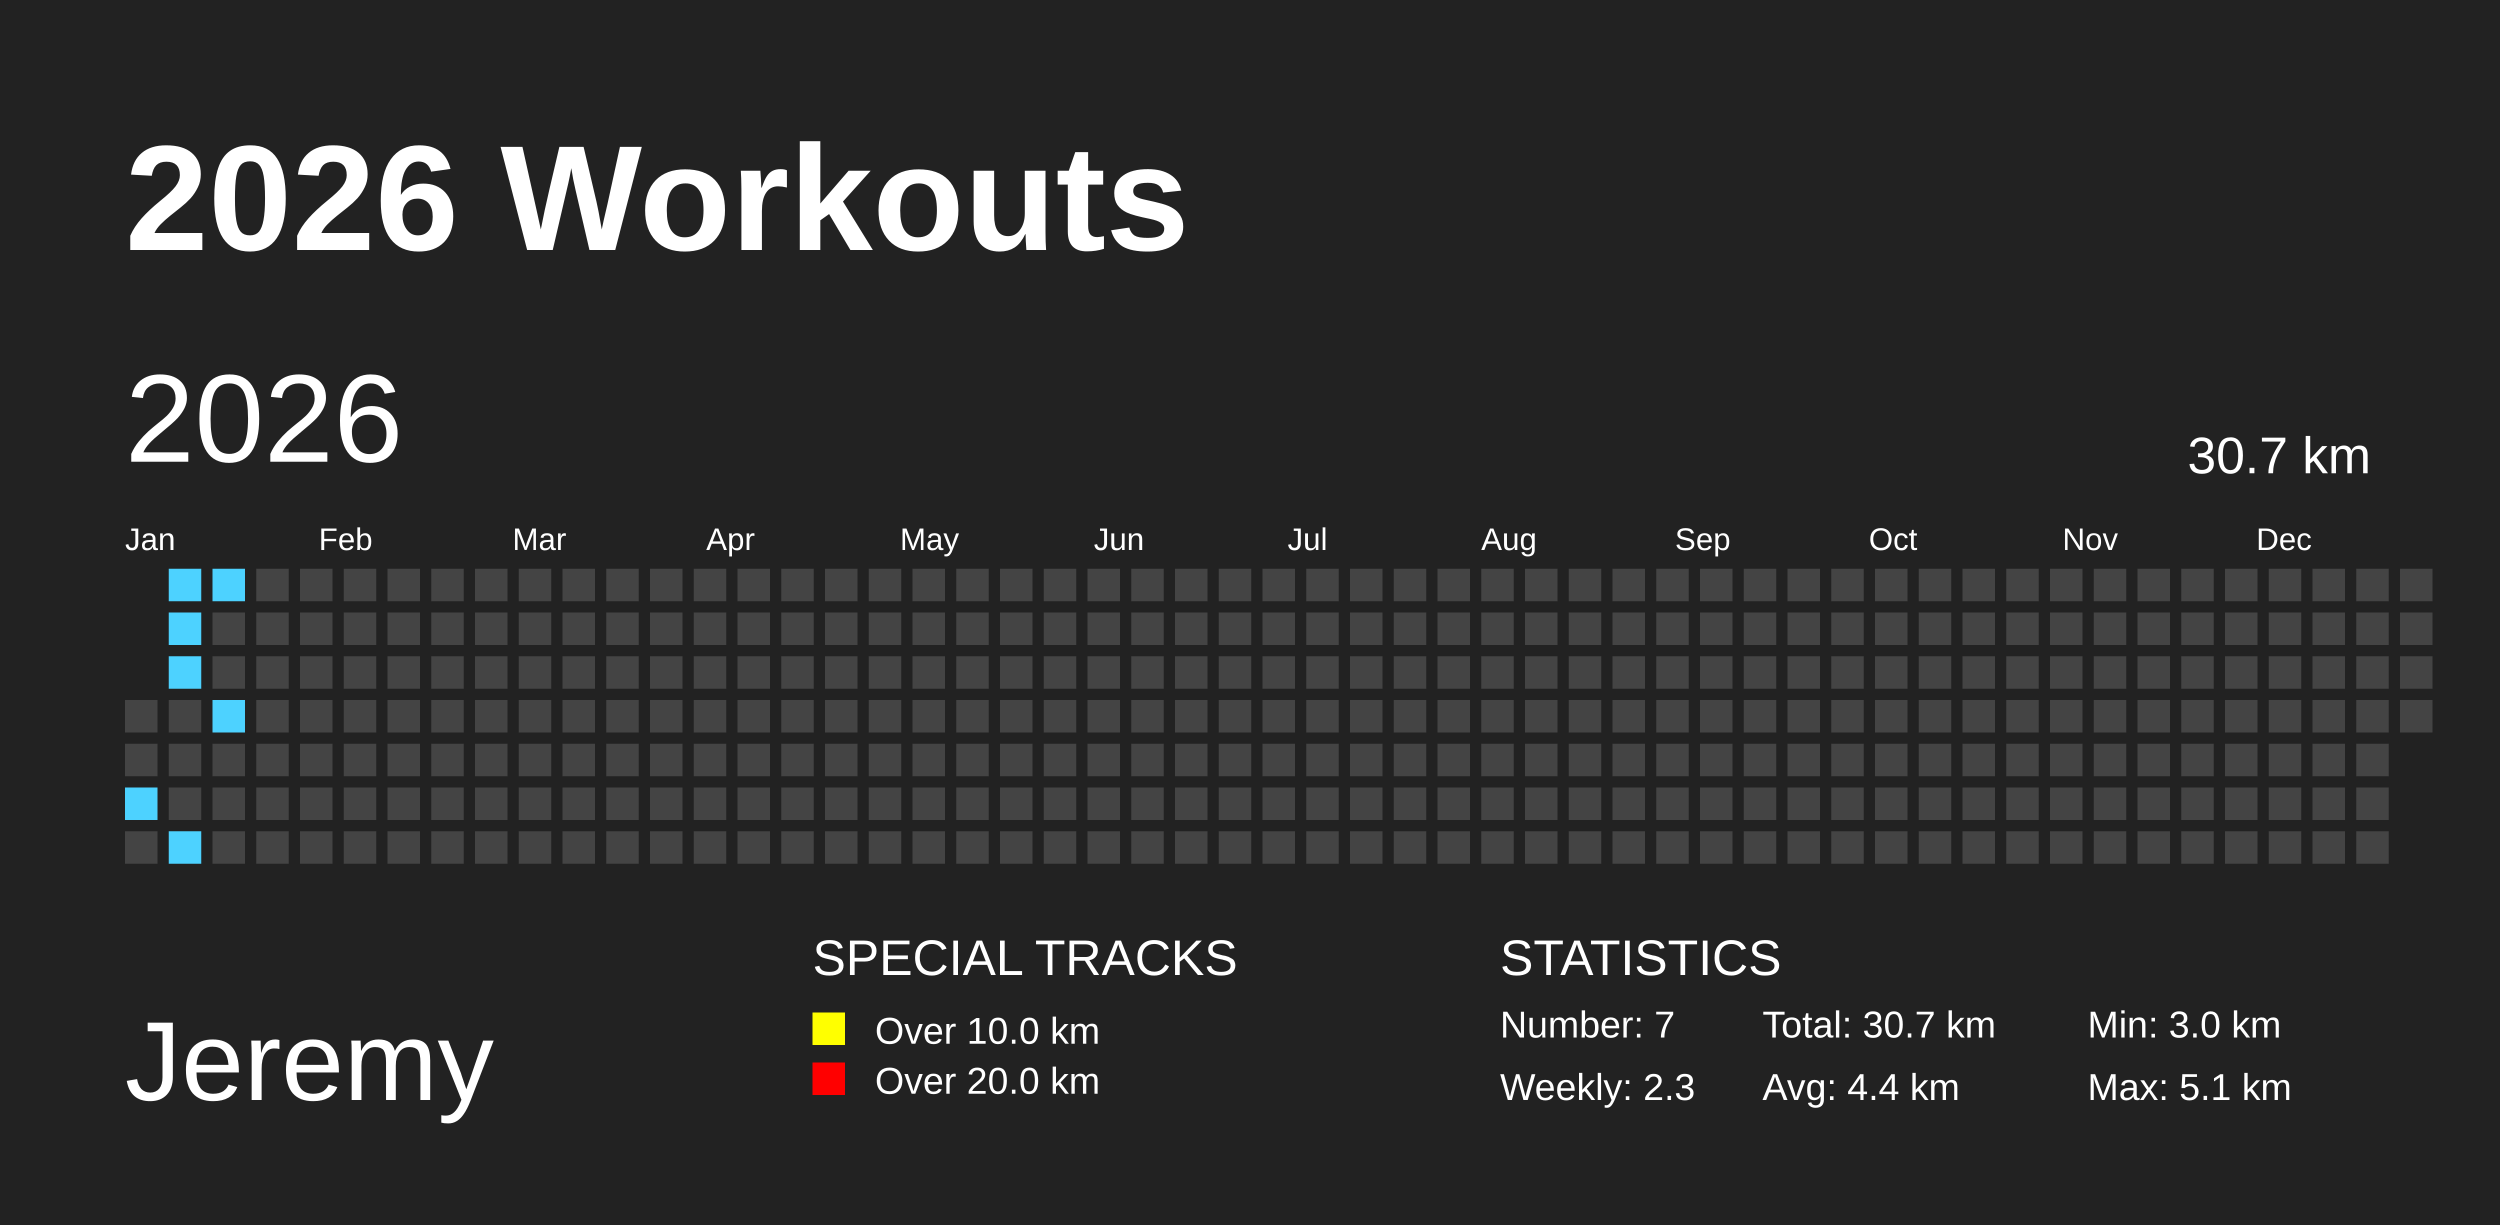
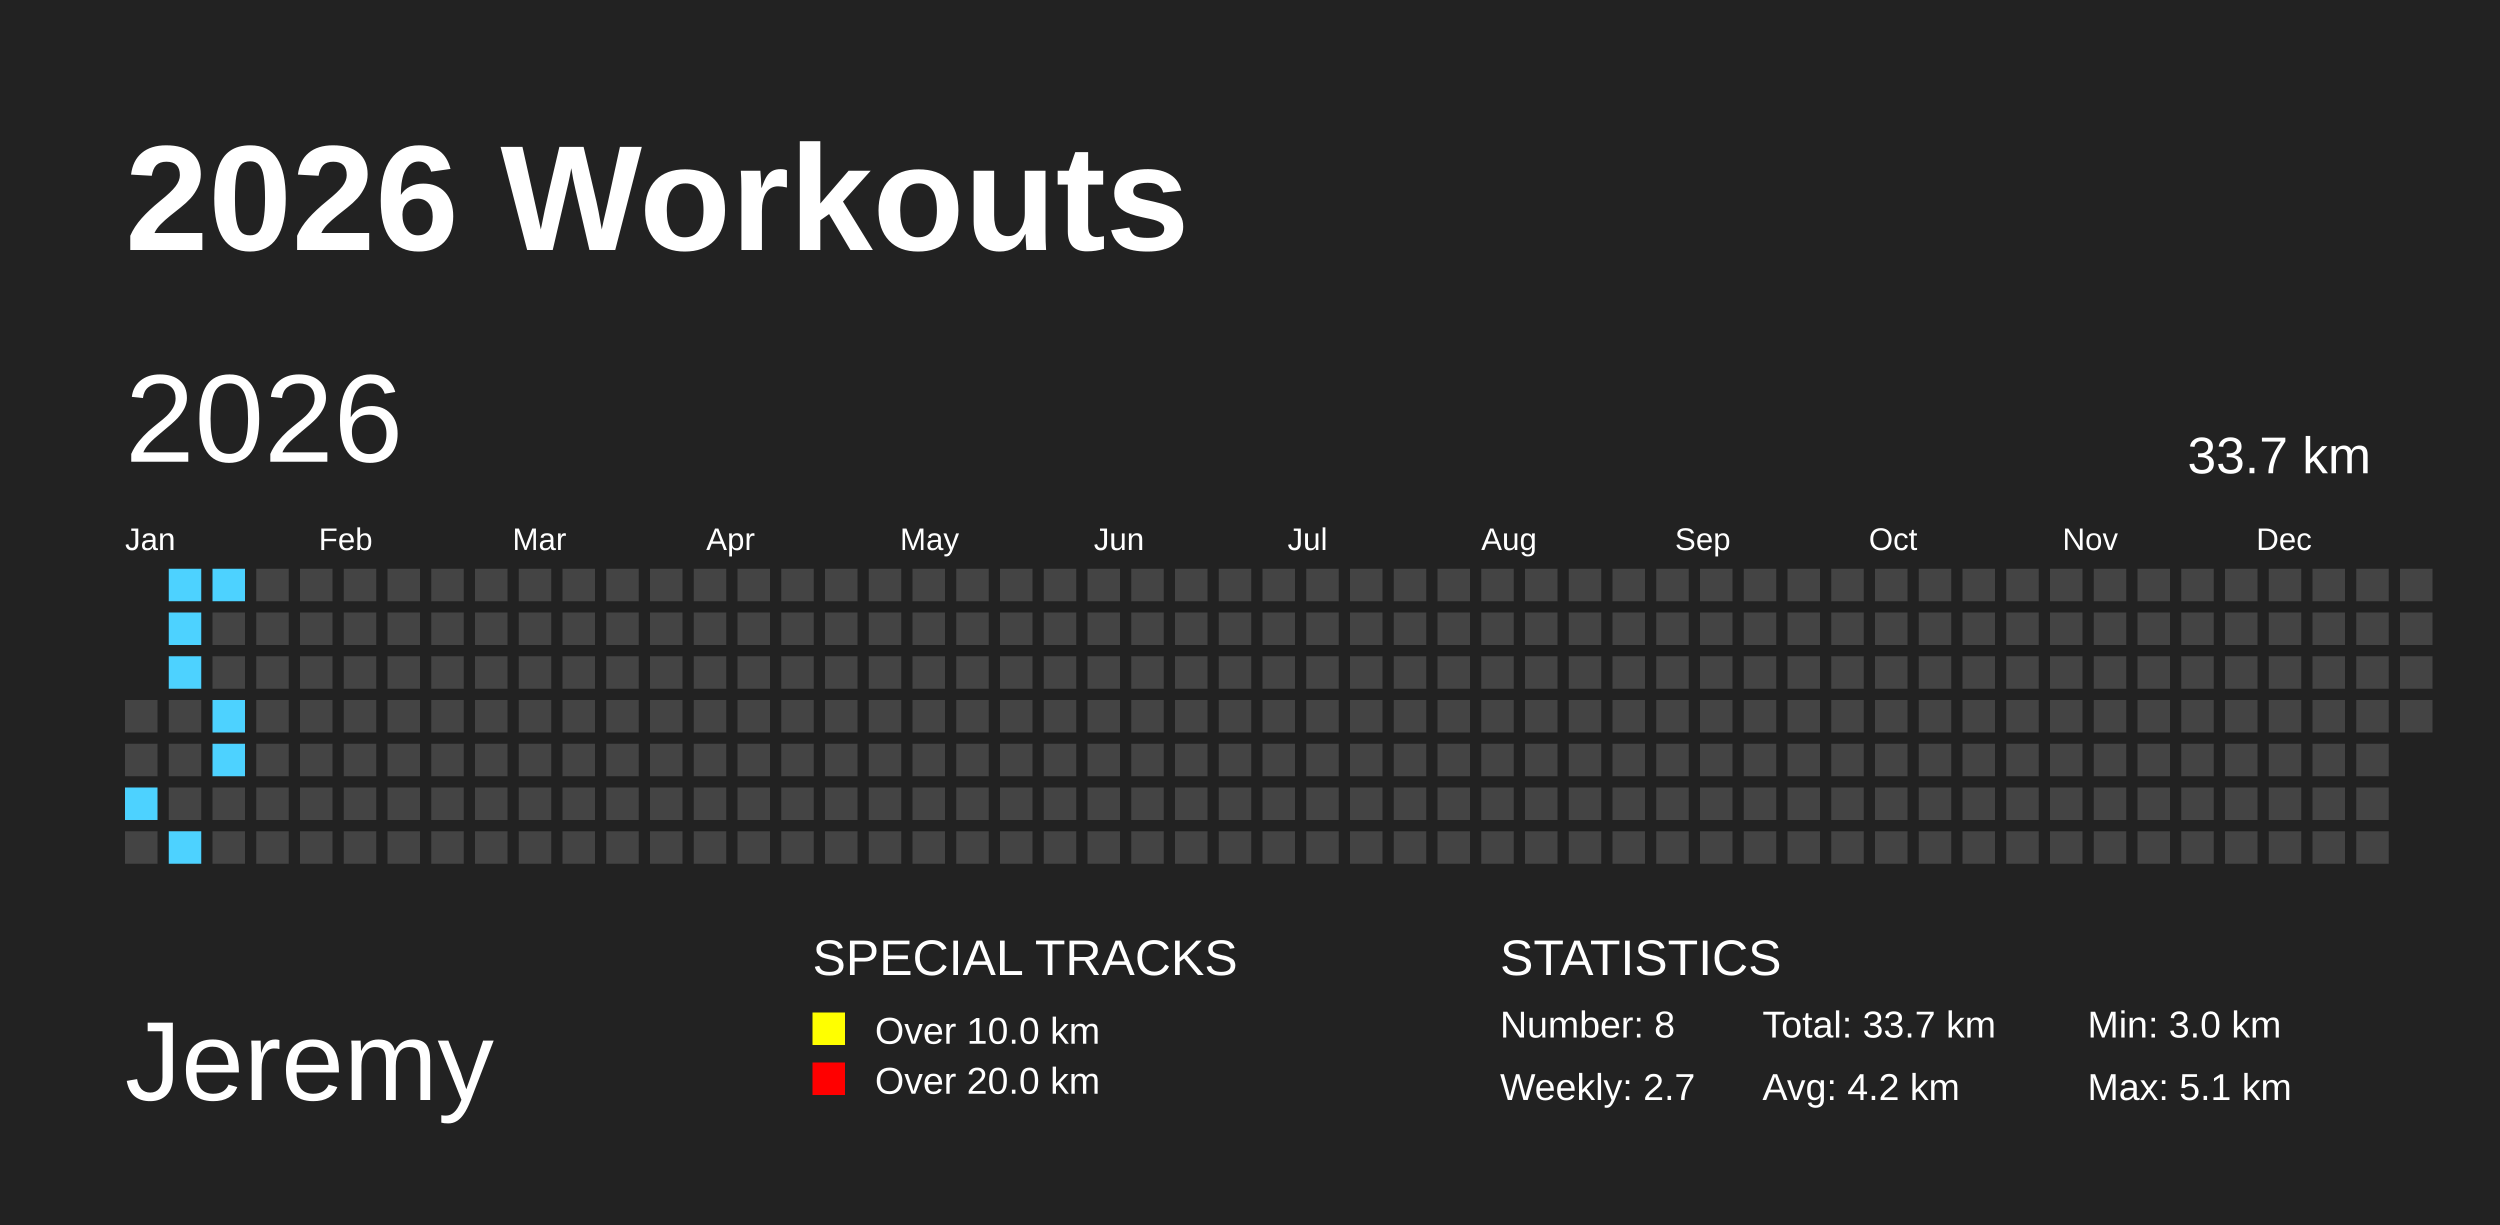
<svg xmlns="http://www.w3.org/2000/svg" baseProfile="full" height="98mm" version="1.1" viewBox="0,0,200,98" width="200mm">
  <defs />
  <rect fill="#222222" height="98" width="200" x="0" y="0" />
  <text fill="#FFFFFF" style="font-size:12px; font-family:Arial; font-weight:bold;" x="10" y="20">2026 Workouts</text>
  <text fill="#FFFFFF" style="font-size:9px; font-family:Arial" x="10" y="88">Jeremy</text>
  <text fill="#FFFFFF" style="font-size:4px; font-family:Arial" x="65" y="78">SPECIAL TRACKS</text>
  <rect fill="yellow" height="2.6" width="2.6" x="65" y="81" />
  <text fill="#FFFFFF" style="font-size:3px; font-family:Arial" x="70" y="83.5">Over 10.0 km</text>
  <rect fill="red" height="2.6" width="2.6" x="65" y="85" />
  <text fill="#FFFFFF" style="font-size:3px; font-family:Arial" x="70" y="87.5">Over 20.0 km</text>
  <text fill="#FFFFFF" style="font-size:4px; font-family:Arial" x="120" y="78">STATISTICS</text>
-   <text fill="#FFFFFF" style="font-size:3px; font-family:Arial" x="120" y="83">Number: 7</text>
-   <text fill="#FFFFFF" style="font-size:3px; font-family:Arial" x="120" y="88">Weekly: 2.3</text>
-   <text fill="#FFFFFF" style="font-size:3px; font-family:Arial" x="141" y="83">Total: 30.7 km</text>
-   <text fill="#FFFFFF" style="font-size:3px; font-family:Arial" x="141" y="88">Avg: 4.4 km</text>
+   <text fill="#FFFFFF" style="font-size:3px; font-family:Arial" x="120" y="83">Number: 8</text>
+   <text fill="#FFFFFF" style="font-size:3px; font-family:Arial" x="120" y="88">Weekly: 2.7</text>
+   <text fill="#FFFFFF" style="font-size:3px; font-family:Arial" x="141" y="83">Total: 33.7 km</text>
+   <text fill="#FFFFFF" style="font-size:3px; font-family:Arial" x="141" y="88">Avg: 4.2 km</text>
  <text fill="#FFFFFF" style="font-size:3px; font-family:Arial" x="167" y="83">Min: 3.0 km</text>
  <text fill="#FFFFFF" style="font-size:3px; font-family:Arial" x="167" y="88">Max: 5.1 km</text>
  <text dominant-baseline="hanging" fill="#FFFFFF" style="font-size:10.0px; font-family:Arial;" x="10" y="30">2026</text>
-   <text dominant-baseline="hanging" fill="#FFFFFF" style="font-size:4.125px; font-family:Arial;" x="175" y="35">30.7 km</text>
+   <text dominant-baseline="hanging" fill="#FFFFFF" style="font-size:4.125px; font-family:Arial;" x="175" y="35">33.7 km</text>
  <text fill="#FFFFFF" style="font-size:2.5px; font-family:Arial" x="10.0" y="44">Jan</text>
  <text fill="#FFFFFF" style="font-size:2.5px; font-family:Arial" x="25.5" y="44">Feb</text>
  <text fill="#FFFFFF" style="font-size:2.5px; font-family:Arial" x="41.0" y="44">Mar</text>
  <text fill="#FFFFFF" style="font-size:2.5px; font-family:Arial" x="56.5" y="44">Apr</text>
  <text fill="#FFFFFF" style="font-size:2.5px; font-family:Arial" x="72.0" y="44">May</text>
  <text fill="#FFFFFF" style="font-size:2.5px; font-family:Arial" x="87.5" y="44">Jun</text>
  <text fill="#FFFFFF" style="font-size:2.5px; font-family:Arial" x="103.0" y="44">Jul</text>
  <text fill="#FFFFFF" style="font-size:2.5px; font-family:Arial" x="118.5" y="44">Aug</text>
  <text fill="#FFFFFF" style="font-size:2.5px; font-family:Arial" x="134.0" y="44">Sep</text>
  <text fill="#FFFFFF" style="font-size:2.5px; font-family:Arial" x="149.5" y="44">Oct</text>
  <text fill="#FFFFFF" style="font-size:2.5px; font-family:Arial" x="165.0" y="44">Nov</text>
  <text fill="#FFFFFF" style="font-size:2.5px; font-family:Arial" x="180.5" y="44">Dec</text>
  <rect fill="#444444" height="2.6" width="2.6" x="10.0" y="56.0" />
  <rect fill="#444444" height="2.6" width="2.6" x="10.0" y="59.5" />
  <rect fill="#4DD2FF" height="2.6" width="2.6" x="10.0" y="63.0" />
  <rect fill="#444444" height="2.6" width="2.6" x="10.0" y="66.5" />
  <rect fill="#4DD2FF" height="2.6" width="2.6" x="13.5" y="45.5" />
  <rect fill="#4DD2FF" height="2.6" width="2.6" x="13.5" y="49.0" />
  <rect fill="#4DD2FF" height="2.6" width="2.6" x="13.5" y="52.5" />
  <rect fill="#444444" height="2.6" width="2.6" x="13.5" y="56.0" />
  <rect fill="#444444" height="2.6" width="2.6" x="13.5" y="59.5" />
  <rect fill="#444444" height="2.6" width="2.6" x="13.5" y="63.0" />
  <rect fill="#4DD2FF" height="2.6" width="2.6" x="13.5" y="66.5" />
  <rect fill="#4DD2FF" height="2.6" width="2.6" x="17.0" y="45.5" />
  <rect fill="#444444" height="2.6" width="2.6" x="17.0" y="49.0" />
  <rect fill="#444444" height="2.6" width="2.6" x="17.0" y="52.5" />
  <rect fill="#4DD2FF" height="2.6" width="2.6" x="17.0" y="56.0" />
-   <rect fill="#444444" height="2.6" width="2.6" x="17.0" y="59.5" />
+   <rect fill="#4DD2FF" height="2.6" width="2.6" x="17.0" y="59.5" />
  <rect fill="#444444" height="2.6" width="2.6" x="17.0" y="63.0" />
  <rect fill="#444444" height="2.6" width="2.6" x="17.0" y="66.5" />
  <rect fill="#444444" height="2.6" width="2.6" x="20.5" y="45.5" />
  <rect fill="#444444" height="2.6" width="2.6" x="20.5" y="49.0" />
  <rect fill="#444444" height="2.6" width="2.6" x="20.5" y="52.5" />
  <rect fill="#444444" height="2.6" width="2.6" x="20.5" y="56.0" />
  <rect fill="#444444" height="2.6" width="2.6" x="20.5" y="59.5" />
  <rect fill="#444444" height="2.6" width="2.6" x="20.5" y="63.0" />
  <rect fill="#444444" height="2.6" width="2.6" x="20.5" y="66.5" />
  <rect fill="#444444" height="2.6" width="2.6" x="24.0" y="45.5" />
  <rect fill="#444444" height="2.6" width="2.6" x="24.0" y="49.0" />
  <rect fill="#444444" height="2.6" width="2.6" x="24.0" y="52.5" />
  <rect fill="#444444" height="2.6" width="2.6" x="24.0" y="56.0" />
  <rect fill="#444444" height="2.6" width="2.6" x="24.0" y="59.5" />
  <rect fill="#444444" height="2.6" width="2.6" x="24.0" y="63.0" />
  <rect fill="#444444" height="2.6" width="2.6" x="24.0" y="66.5" />
  <rect fill="#444444" height="2.6" width="2.6" x="27.5" y="45.5" />
  <rect fill="#444444" height="2.6" width="2.6" x="27.5" y="49.0" />
  <rect fill="#444444" height="2.6" width="2.6" x="27.5" y="52.5" />
  <rect fill="#444444" height="2.6" width="2.6" x="27.5" y="56.0" />
  <rect fill="#444444" height="2.6" width="2.6" x="27.5" y="59.5" />
  <rect fill="#444444" height="2.6" width="2.6" x="27.5" y="63.0" />
  <rect fill="#444444" height="2.6" width="2.6" x="27.5" y="66.5" />
  <rect fill="#444444" height="2.6" width="2.6" x="31.0" y="45.5" />
  <rect fill="#444444" height="2.6" width="2.6" x="31.0" y="49.0" />
  <rect fill="#444444" height="2.6" width="2.6" x="31.0" y="52.5" />
  <rect fill="#444444" height="2.6" width="2.6" x="31.0" y="56.0" />
  <rect fill="#444444" height="2.6" width="2.6" x="31.0" y="59.5" />
  <rect fill="#444444" height="2.6" width="2.6" x="31.0" y="63.0" />
  <rect fill="#444444" height="2.6" width="2.6" x="31.0" y="66.5" />
  <rect fill="#444444" height="2.6" width="2.6" x="34.5" y="45.5" />
  <rect fill="#444444" height="2.6" width="2.6" x="34.5" y="49.0" />
  <rect fill="#444444" height="2.6" width="2.6" x="34.5" y="52.5" />
  <rect fill="#444444" height="2.6" width="2.6" x="34.5" y="56.0" />
  <rect fill="#444444" height="2.6" width="2.6" x="34.5" y="59.5" />
  <rect fill="#444444" height="2.6" width="2.6" x="34.5" y="63.0" />
  <rect fill="#444444" height="2.6" width="2.6" x="34.5" y="66.5" />
  <rect fill="#444444" height="2.6" width="2.6" x="38.0" y="45.5" />
  <rect fill="#444444" height="2.6" width="2.6" x="38.0" y="49.0" />
  <rect fill="#444444" height="2.6" width="2.6" x="38.0" y="52.5" />
  <rect fill="#444444" height="2.6" width="2.6" x="38.0" y="56.0" />
  <rect fill="#444444" height="2.6" width="2.6" x="38.0" y="59.5" />
  <rect fill="#444444" height="2.6" width="2.6" x="38.0" y="63.0" />
  <rect fill="#444444" height="2.6" width="2.6" x="38.0" y="66.5" />
  <rect fill="#444444" height="2.6" width="2.6" x="41.5" y="45.5" />
  <rect fill="#444444" height="2.6" width="2.6" x="41.5" y="49.0" />
  <rect fill="#444444" height="2.6" width="2.6" x="41.5" y="52.5" />
  <rect fill="#444444" height="2.6" width="2.6" x="41.5" y="56.0" />
  <rect fill="#444444" height="2.6" width="2.6" x="41.5" y="59.5" />
  <rect fill="#444444" height="2.6" width="2.6" x="41.5" y="63.0" />
  <rect fill="#444444" height="2.6" width="2.6" x="41.5" y="66.5" />
  <rect fill="#444444" height="2.6" width="2.6" x="45.0" y="45.5" />
  <rect fill="#444444" height="2.6" width="2.6" x="45.0" y="49.0" />
  <rect fill="#444444" height="2.6" width="2.6" x="45.0" y="52.5" />
  <rect fill="#444444" height="2.6" width="2.6" x="45.0" y="56.0" />
  <rect fill="#444444" height="2.6" width="2.6" x="45.0" y="59.5" />
  <rect fill="#444444" height="2.6" width="2.6" x="45.0" y="63.0" />
  <rect fill="#444444" height="2.6" width="2.6" x="45.0" y="66.5" />
  <rect fill="#444444" height="2.6" width="2.6" x="48.5" y="45.5" />
  <rect fill="#444444" height="2.6" width="2.6" x="48.5" y="49.0" />
  <rect fill="#444444" height="2.6" width="2.6" x="48.5" y="52.5" />
  <rect fill="#444444" height="2.6" width="2.6" x="48.5" y="56.0" />
  <rect fill="#444444" height="2.6" width="2.6" x="48.5" y="59.5" />
  <rect fill="#444444" height="2.6" width="2.6" x="48.5" y="63.0" />
  <rect fill="#444444" height="2.6" width="2.6" x="48.5" y="66.5" />
  <rect fill="#444444" height="2.6" width="2.6" x="52.0" y="45.5" />
  <rect fill="#444444" height="2.6" width="2.6" x="52.0" y="49.0" />
  <rect fill="#444444" height="2.6" width="2.6" x="52.0" y="52.5" />
  <rect fill="#444444" height="2.6" width="2.6" x="52.0" y="56.0" />
  <rect fill="#444444" height="2.6" width="2.6" x="52.0" y="59.5" />
  <rect fill="#444444" height="2.6" width="2.6" x="52.0" y="63.0" />
  <rect fill="#444444" height="2.6" width="2.6" x="52.0" y="66.5" />
  <rect fill="#444444" height="2.6" width="2.6" x="55.5" y="45.5" />
  <rect fill="#444444" height="2.6" width="2.6" x="55.5" y="49.0" />
  <rect fill="#444444" height="2.6" width="2.6" x="55.5" y="52.5" />
  <rect fill="#444444" height="2.6" width="2.6" x="55.5" y="56.0" />
  <rect fill="#444444" height="2.6" width="2.6" x="55.5" y="59.5" />
  <rect fill="#444444" height="2.6" width="2.6" x="55.5" y="63.0" />
  <rect fill="#444444" height="2.6" width="2.6" x="55.5" y="66.5" />
  <rect fill="#444444" height="2.6" width="2.6" x="59.0" y="45.5" />
  <rect fill="#444444" height="2.6" width="2.6" x="59.0" y="49.0" />
  <rect fill="#444444" height="2.6" width="2.6" x="59.0" y="52.5" />
  <rect fill="#444444" height="2.6" width="2.6" x="59.0" y="56.0" />
  <rect fill="#444444" height="2.6" width="2.6" x="59.0" y="59.5" />
  <rect fill="#444444" height="2.6" width="2.6" x="59.0" y="63.0" />
  <rect fill="#444444" height="2.6" width="2.6" x="59.0" y="66.5" />
  <rect fill="#444444" height="2.6" width="2.6" x="62.5" y="45.5" />
  <rect fill="#444444" height="2.6" width="2.6" x="62.5" y="49.0" />
  <rect fill="#444444" height="2.6" width="2.6" x="62.5" y="52.5" />
  <rect fill="#444444" height="2.6" width="2.6" x="62.5" y="56.0" />
  <rect fill="#444444" height="2.6" width="2.6" x="62.5" y="59.5" />
  <rect fill="#444444" height="2.6" width="2.6" x="62.5" y="63.0" />
  <rect fill="#444444" height="2.6" width="2.6" x="62.5" y="66.5" />
  <rect fill="#444444" height="2.6" width="2.6" x="66.0" y="45.5" />
  <rect fill="#444444" height="2.6" width="2.6" x="66.0" y="49.0" />
  <rect fill="#444444" height="2.6" width="2.6" x="66.0" y="52.5" />
  <rect fill="#444444" height="2.6" width="2.6" x="66.0" y="56.0" />
  <rect fill="#444444" height="2.6" width="2.6" x="66.0" y="59.5" />
  <rect fill="#444444" height="2.6" width="2.6" x="66.0" y="63.0" />
  <rect fill="#444444" height="2.6" width="2.6" x="66.0" y="66.5" />
  <rect fill="#444444" height="2.6" width="2.6" x="69.5" y="45.5" />
  <rect fill="#444444" height="2.6" width="2.6" x="69.5" y="49.0" />
  <rect fill="#444444" height="2.6" width="2.6" x="69.5" y="52.5" />
  <rect fill="#444444" height="2.6" width="2.6" x="69.5" y="56.0" />
  <rect fill="#444444" height="2.6" width="2.6" x="69.5" y="59.5" />
  <rect fill="#444444" height="2.6" width="2.6" x="69.5" y="63.0" />
  <rect fill="#444444" height="2.6" width="2.6" x="69.5" y="66.5" />
  <rect fill="#444444" height="2.6" width="2.6" x="73.0" y="45.5" />
  <rect fill="#444444" height="2.6" width="2.6" x="73.0" y="49.0" />
  <rect fill="#444444" height="2.6" width="2.6" x="73.0" y="52.5" />
  <rect fill="#444444" height="2.6" width="2.6" x="73.0" y="56.0" />
  <rect fill="#444444" height="2.6" width="2.6" x="73.0" y="59.5" />
  <rect fill="#444444" height="2.6" width="2.6" x="73.0" y="63.0" />
  <rect fill="#444444" height="2.6" width="2.6" x="73.0" y="66.5" />
  <rect fill="#444444" height="2.6" width="2.6" x="76.5" y="45.5" />
  <rect fill="#444444" height="2.6" width="2.6" x="76.5" y="49.0" />
  <rect fill="#444444" height="2.6" width="2.6" x="76.5" y="52.5" />
  <rect fill="#444444" height="2.6" width="2.6" x="76.5" y="56.0" />
  <rect fill="#444444" height="2.6" width="2.6" x="76.5" y="59.5" />
  <rect fill="#444444" height="2.6" width="2.6" x="76.5" y="63.0" />
  <rect fill="#444444" height="2.6" width="2.6" x="76.5" y="66.5" />
  <rect fill="#444444" height="2.6" width="2.6" x="80.0" y="45.5" />
  <rect fill="#444444" height="2.6" width="2.6" x="80.0" y="49.0" />
  <rect fill="#444444" height="2.6" width="2.6" x="80.0" y="52.5" />
  <rect fill="#444444" height="2.6" width="2.6" x="80.0" y="56.0" />
  <rect fill="#444444" height="2.6" width="2.6" x="80.0" y="59.5" />
  <rect fill="#444444" height="2.6" width="2.6" x="80.0" y="63.0" />
  <rect fill="#444444" height="2.6" width="2.6" x="80.0" y="66.5" />
  <rect fill="#444444" height="2.6" width="2.6" x="83.5" y="45.5" />
  <rect fill="#444444" height="2.6" width="2.6" x="83.5" y="49.0" />
  <rect fill="#444444" height="2.6" width="2.6" x="83.5" y="52.5" />
  <rect fill="#444444" height="2.6" width="2.6" x="83.5" y="56.0" />
  <rect fill="#444444" height="2.6" width="2.6" x="83.5" y="59.5" />
  <rect fill="#444444" height="2.6" width="2.6" x="83.5" y="63.0" />
  <rect fill="#444444" height="2.6" width="2.6" x="83.5" y="66.5" />
  <rect fill="#444444" height="2.6" width="2.6" x="87.0" y="45.5" />
  <rect fill="#444444" height="2.6" width="2.6" x="87.0" y="49.0" />
  <rect fill="#444444" height="2.6" width="2.6" x="87.0" y="52.5" />
  <rect fill="#444444" height="2.6" width="2.6" x="87.0" y="56.0" />
  <rect fill="#444444" height="2.6" width="2.6" x="87.0" y="59.5" />
  <rect fill="#444444" height="2.6" width="2.6" x="87.0" y="63.0" />
  <rect fill="#444444" height="2.6" width="2.6" x="87.0" y="66.5" />
  <rect fill="#444444" height="2.6" width="2.6" x="90.5" y="45.5" />
  <rect fill="#444444" height="2.6" width="2.6" x="90.5" y="49.0" />
  <rect fill="#444444" height="2.6" width="2.6" x="90.5" y="52.5" />
  <rect fill="#444444" height="2.6" width="2.6" x="90.5" y="56.0" />
  <rect fill="#444444" height="2.6" width="2.6" x="90.5" y="59.5" />
  <rect fill="#444444" height="2.6" width="2.6" x="90.5" y="63.0" />
  <rect fill="#444444" height="2.6" width="2.6" x="90.5" y="66.5" />
  <rect fill="#444444" height="2.6" width="2.6" x="94.0" y="45.5" />
  <rect fill="#444444" height="2.6" width="2.6" x="94.0" y="49.0" />
  <rect fill="#444444" height="2.6" width="2.6" x="94.0" y="52.5" />
  <rect fill="#444444" height="2.6" width="2.6" x="94.0" y="56.0" />
  <rect fill="#444444" height="2.6" width="2.6" x="94.0" y="59.5" />
  <rect fill="#444444" height="2.6" width="2.6" x="94.0" y="63.0" />
  <rect fill="#444444" height="2.6" width="2.6" x="94.0" y="66.5" />
  <rect fill="#444444" height="2.6" width="2.6" x="97.5" y="45.5" />
  <rect fill="#444444" height="2.6" width="2.6" x="97.5" y="49.0" />
  <rect fill="#444444" height="2.6" width="2.6" x="97.5" y="52.5" />
  <rect fill="#444444" height="2.6" width="2.6" x="97.5" y="56.0" />
  <rect fill="#444444" height="2.6" width="2.6" x="97.5" y="59.5" />
  <rect fill="#444444" height="2.6" width="2.6" x="97.5" y="63.0" />
  <rect fill="#444444" height="2.6" width="2.6" x="97.5" y="66.5" />
  <rect fill="#444444" height="2.6" width="2.6" x="101.0" y="45.5" />
  <rect fill="#444444" height="2.6" width="2.6" x="101.0" y="49.0" />
  <rect fill="#444444" height="2.6" width="2.6" x="101.0" y="52.5" />
  <rect fill="#444444" height="2.6" width="2.6" x="101.0" y="56.0" />
  <rect fill="#444444" height="2.6" width="2.6" x="101.0" y="59.5" />
  <rect fill="#444444" height="2.6" width="2.6" x="101.0" y="63.0" />
  <rect fill="#444444" height="2.6" width="2.6" x="101.0" y="66.5" />
  <rect fill="#444444" height="2.6" width="2.6" x="104.5" y="45.5" />
  <rect fill="#444444" height="2.6" width="2.6" x="104.5" y="49.0" />
  <rect fill="#444444" height="2.6" width="2.6" x="104.5" y="52.5" />
  <rect fill="#444444" height="2.6" width="2.6" x="104.5" y="56.0" />
  <rect fill="#444444" height="2.6" width="2.6" x="104.5" y="59.5" />
  <rect fill="#444444" height="2.6" width="2.6" x="104.5" y="63.0" />
  <rect fill="#444444" height="2.6" width="2.6" x="104.5" y="66.5" />
  <rect fill="#444444" height="2.6" width="2.6" x="108.0" y="45.5" />
  <rect fill="#444444" height="2.6" width="2.6" x="108.0" y="49.0" />
  <rect fill="#444444" height="2.6" width="2.6" x="108.0" y="52.5" />
  <rect fill="#444444" height="2.6" width="2.6" x="108.0" y="56.0" />
  <rect fill="#444444" height="2.6" width="2.6" x="108.0" y="59.5" />
  <rect fill="#444444" height="2.6" width="2.6" x="108.0" y="63.0" />
  <rect fill="#444444" height="2.6" width="2.6" x="108.0" y="66.5" />
  <rect fill="#444444" height="2.6" width="2.6" x="111.5" y="45.5" />
  <rect fill="#444444" height="2.6" width="2.6" x="111.5" y="49.0" />
  <rect fill="#444444" height="2.6" width="2.6" x="111.5" y="52.5" />
  <rect fill="#444444" height="2.6" width="2.6" x="111.5" y="56.0" />
  <rect fill="#444444" height="2.6" width="2.6" x="111.5" y="59.5" />
  <rect fill="#444444" height="2.6" width="2.6" x="111.5" y="63.0" />
  <rect fill="#444444" height="2.6" width="2.6" x="111.5" y="66.5" />
  <rect fill="#444444" height="2.6" width="2.6" x="115.0" y="45.5" />
  <rect fill="#444444" height="2.6" width="2.6" x="115.0" y="49.0" />
  <rect fill="#444444" height="2.6" width="2.6" x="115.0" y="52.5" />
  <rect fill="#444444" height="2.6" width="2.6" x="115.0" y="56.0" />
  <rect fill="#444444" height="2.6" width="2.6" x="115.0" y="59.5" />
  <rect fill="#444444" height="2.6" width="2.6" x="115.0" y="63.0" />
  <rect fill="#444444" height="2.6" width="2.6" x="115.0" y="66.5" />
  <rect fill="#444444" height="2.6" width="2.6" x="118.5" y="45.5" />
  <rect fill="#444444" height="2.6" width="2.6" x="118.5" y="49.0" />
  <rect fill="#444444" height="2.6" width="2.6" x="118.5" y="52.5" />
  <rect fill="#444444" height="2.6" width="2.6" x="118.5" y="56.0" />
  <rect fill="#444444" height="2.6" width="2.6" x="118.5" y="59.5" />
  <rect fill="#444444" height="2.6" width="2.6" x="118.5" y="63.0" />
  <rect fill="#444444" height="2.6" width="2.6" x="118.5" y="66.5" />
  <rect fill="#444444" height="2.6" width="2.6" x="122.0" y="45.5" />
  <rect fill="#444444" height="2.6" width="2.6" x="122.0" y="49.0" />
  <rect fill="#444444" height="2.6" width="2.6" x="122.0" y="52.5" />
  <rect fill="#444444" height="2.6" width="2.6" x="122.0" y="56.0" />
  <rect fill="#444444" height="2.6" width="2.6" x="122.0" y="59.5" />
  <rect fill="#444444" height="2.6" width="2.6" x="122.0" y="63.0" />
  <rect fill="#444444" height="2.6" width="2.6" x="122.0" y="66.5" />
  <rect fill="#444444" height="2.6" width="2.6" x="125.5" y="45.5" />
  <rect fill="#444444" height="2.6" width="2.6" x="125.5" y="49.0" />
  <rect fill="#444444" height="2.6" width="2.6" x="125.5" y="52.5" />
  <rect fill="#444444" height="2.6" width="2.6" x="125.5" y="56.0" />
  <rect fill="#444444" height="2.6" width="2.6" x="125.5" y="59.5" />
  <rect fill="#444444" height="2.6" width="2.6" x="125.5" y="63.0" />
  <rect fill="#444444" height="2.6" width="2.6" x="125.5" y="66.5" />
  <rect fill="#444444" height="2.6" width="2.6" x="129.0" y="45.5" />
  <rect fill="#444444" height="2.6" width="2.6" x="129.0" y="49.0" />
  <rect fill="#444444" height="2.6" width="2.6" x="129.0" y="52.5" />
  <rect fill="#444444" height="2.6" width="2.6" x="129.0" y="56.0" />
  <rect fill="#444444" height="2.6" width="2.6" x="129.0" y="59.5" />
  <rect fill="#444444" height="2.6" width="2.6" x="129.0" y="63.0" />
  <rect fill="#444444" height="2.6" width="2.6" x="129.0" y="66.5" />
  <rect fill="#444444" height="2.6" width="2.6" x="132.5" y="45.5" />
  <rect fill="#444444" height="2.6" width="2.6" x="132.5" y="49.0" />
  <rect fill="#444444" height="2.6" width="2.6" x="132.5" y="52.5" />
  <rect fill="#444444" height="2.6" width="2.6" x="132.5" y="56.0" />
  <rect fill="#444444" height="2.6" width="2.6" x="132.5" y="59.5" />
  <rect fill="#444444" height="2.6" width="2.6" x="132.5" y="63.0" />
  <rect fill="#444444" height="2.6" width="2.6" x="132.5" y="66.5" />
  <rect fill="#444444" height="2.6" width="2.6" x="136.0" y="45.5" />
  <rect fill="#444444" height="2.6" width="2.6" x="136.0" y="49.0" />
  <rect fill="#444444" height="2.6" width="2.6" x="136.0" y="52.5" />
  <rect fill="#444444" height="2.6" width="2.6" x="136.0" y="56.0" />
  <rect fill="#444444" height="2.6" width="2.6" x="136.0" y="59.5" />
  <rect fill="#444444" height="2.6" width="2.6" x="136.0" y="63.0" />
  <rect fill="#444444" height="2.6" width="2.6" x="136.0" y="66.5" />
  <rect fill="#444444" height="2.6" width="2.6" x="139.5" y="45.5" />
  <rect fill="#444444" height="2.6" width="2.6" x="139.5" y="49.0" />
  <rect fill="#444444" height="2.6" width="2.6" x="139.5" y="52.5" />
  <rect fill="#444444" height="2.6" width="2.6" x="139.5" y="56.0" />
  <rect fill="#444444" height="2.6" width="2.6" x="139.5" y="59.5" />
  <rect fill="#444444" height="2.6" width="2.6" x="139.5" y="63.0" />
  <rect fill="#444444" height="2.6" width="2.6" x="139.5" y="66.5" />
  <rect fill="#444444" height="2.6" width="2.6" x="143.0" y="45.5" />
  <rect fill="#444444" height="2.6" width="2.6" x="143.0" y="49.0" />
  <rect fill="#444444" height="2.6" width="2.6" x="143.0" y="52.5" />
  <rect fill="#444444" height="2.6" width="2.6" x="143.0" y="56.0" />
  <rect fill="#444444" height="2.6" width="2.6" x="143.0" y="59.5" />
  <rect fill="#444444" height="2.6" width="2.6" x="143.0" y="63.0" />
  <rect fill="#444444" height="2.6" width="2.6" x="143.0" y="66.5" />
  <rect fill="#444444" height="2.6" width="2.6" x="146.5" y="45.5" />
  <rect fill="#444444" height="2.6" width="2.6" x="146.5" y="49.0" />
  <rect fill="#444444" height="2.6" width="2.6" x="146.5" y="52.5" />
  <rect fill="#444444" height="2.6" width="2.6" x="146.5" y="56.0" />
  <rect fill="#444444" height="2.6" width="2.6" x="146.5" y="59.5" />
  <rect fill="#444444" height="2.6" width="2.6" x="146.5" y="63.0" />
  <rect fill="#444444" height="2.6" width="2.6" x="146.5" y="66.5" />
  <rect fill="#444444" height="2.6" width="2.6" x="150.0" y="45.5" />
  <rect fill="#444444" height="2.6" width="2.6" x="150.0" y="49.0" />
  <rect fill="#444444" height="2.6" width="2.6" x="150.0" y="52.5" />
  <rect fill="#444444" height="2.6" width="2.6" x="150.0" y="56.0" />
  <rect fill="#444444" height="2.6" width="2.6" x="150.0" y="59.5" />
  <rect fill="#444444" height="2.6" width="2.6" x="150.0" y="63.0" />
  <rect fill="#444444" height="2.6" width="2.6" x="150.0" y="66.5" />
  <rect fill="#444444" height="2.6" width="2.6" x="153.5" y="45.5" />
  <rect fill="#444444" height="2.6" width="2.6" x="153.5" y="49.0" />
  <rect fill="#444444" height="2.6" width="2.6" x="153.5" y="52.5" />
  <rect fill="#444444" height="2.6" width="2.6" x="153.5" y="56.0" />
  <rect fill="#444444" height="2.6" width="2.6" x="153.5" y="59.5" />
  <rect fill="#444444" height="2.6" width="2.6" x="153.5" y="63.0" />
  <rect fill="#444444" height="2.6" width="2.6" x="153.5" y="66.5" />
  <rect fill="#444444" height="2.6" width="2.6" x="157.0" y="45.5" />
  <rect fill="#444444" height="2.6" width="2.6" x="157.0" y="49.0" />
  <rect fill="#444444" height="2.6" width="2.6" x="157.0" y="52.5" />
  <rect fill="#444444" height="2.6" width="2.6" x="157.0" y="56.0" />
  <rect fill="#444444" height="2.6" width="2.6" x="157.0" y="59.5" />
  <rect fill="#444444" height="2.6" width="2.6" x="157.0" y="63.0" />
  <rect fill="#444444" height="2.6" width="2.6" x="157.0" y="66.5" />
  <rect fill="#444444" height="2.6" width="2.6" x="160.5" y="45.5" />
  <rect fill="#444444" height="2.6" width="2.6" x="160.5" y="49.0" />
  <rect fill="#444444" height="2.6" width="2.6" x="160.5" y="52.5" />
  <rect fill="#444444" height="2.6" width="2.6" x="160.5" y="56.0" />
  <rect fill="#444444" height="2.6" width="2.6" x="160.5" y="59.5" />
  <rect fill="#444444" height="2.6" width="2.6" x="160.5" y="63.0" />
  <rect fill="#444444" height="2.6" width="2.6" x="160.5" y="66.5" />
  <rect fill="#444444" height="2.6" width="2.6" x="164.0" y="45.5" />
  <rect fill="#444444" height="2.6" width="2.6" x="164.0" y="49.0" />
  <rect fill="#444444" height="2.6" width="2.6" x="164.0" y="52.5" />
  <rect fill="#444444" height="2.6" width="2.6" x="164.0" y="56.0" />
  <rect fill="#444444" height="2.6" width="2.6" x="164.0" y="59.5" />
  <rect fill="#444444" height="2.6" width="2.6" x="164.0" y="63.0" />
  <rect fill="#444444" height="2.6" width="2.6" x="164.0" y="66.5" />
  <rect fill="#444444" height="2.6" width="2.6" x="167.5" y="45.5" />
  <rect fill="#444444" height="2.6" width="2.6" x="167.5" y="49.0" />
  <rect fill="#444444" height="2.6" width="2.6" x="167.5" y="52.5" />
  <rect fill="#444444" height="2.6" width="2.6" x="167.5" y="56.0" />
  <rect fill="#444444" height="2.6" width="2.6" x="167.5" y="59.5" />
  <rect fill="#444444" height="2.6" width="2.6" x="167.5" y="63.0" />
  <rect fill="#444444" height="2.6" width="2.6" x="167.5" y="66.5" />
  <rect fill="#444444" height="2.6" width="2.6" x="171.0" y="45.5" />
  <rect fill="#444444" height="2.6" width="2.6" x="171.0" y="49.0" />
  <rect fill="#444444" height="2.6" width="2.6" x="171.0" y="52.5" />
  <rect fill="#444444" height="2.6" width="2.6" x="171.0" y="56.0" />
  <rect fill="#444444" height="2.6" width="2.6" x="171.0" y="59.5" />
  <rect fill="#444444" height="2.6" width="2.6" x="171.0" y="63.0" />
  <rect fill="#444444" height="2.6" width="2.6" x="171.0" y="66.5" />
  <rect fill="#444444" height="2.6" width="2.6" x="174.5" y="45.5" />
  <rect fill="#444444" height="2.6" width="2.6" x="174.5" y="49.0" />
  <rect fill="#444444" height="2.6" width="2.6" x="174.5" y="52.5" />
  <rect fill="#444444" height="2.6" width="2.6" x="174.5" y="56.0" />
  <rect fill="#444444" height="2.6" width="2.6" x="174.5" y="59.5" />
  <rect fill="#444444" height="2.6" width="2.6" x="174.5" y="63.0" />
  <rect fill="#444444" height="2.6" width="2.6" x="174.5" y="66.5" />
  <rect fill="#444444" height="2.6" width="2.6" x="178.0" y="45.5" />
  <rect fill="#444444" height="2.6" width="2.6" x="178.0" y="49.0" />
  <rect fill="#444444" height="2.6" width="2.6" x="178.0" y="52.5" />
  <rect fill="#444444" height="2.6" width="2.6" x="178.0" y="56.0" />
  <rect fill="#444444" height="2.6" width="2.6" x="178.0" y="59.5" />
  <rect fill="#444444" height="2.6" width="2.6" x="178.0" y="63.0" />
  <rect fill="#444444" height="2.6" width="2.6" x="178.0" y="66.5" />
  <rect fill="#444444" height="2.6" width="2.6" x="181.5" y="45.5" />
  <rect fill="#444444" height="2.6" width="2.6" x="181.5" y="49.0" />
  <rect fill="#444444" height="2.6" width="2.6" x="181.5" y="52.5" />
  <rect fill="#444444" height="2.6" width="2.6" x="181.5" y="56.0" />
  <rect fill="#444444" height="2.6" width="2.6" x="181.5" y="59.5" />
  <rect fill="#444444" height="2.6" width="2.6" x="181.5" y="63.0" />
  <rect fill="#444444" height="2.6" width="2.6" x="181.5" y="66.5" />
  <rect fill="#444444" height="2.6" width="2.6" x="185.0" y="45.5" />
  <rect fill="#444444" height="2.6" width="2.6" x="185.0" y="49.0" />
  <rect fill="#444444" height="2.6" width="2.6" x="185.0" y="52.5" />
  <rect fill="#444444" height="2.6" width="2.6" x="185.0" y="56.0" />
  <rect fill="#444444" height="2.6" width="2.6" x="185.0" y="59.5" />
  <rect fill="#444444" height="2.6" width="2.6" x="185.0" y="63.0" />
  <rect fill="#444444" height="2.6" width="2.6" x="185.0" y="66.5" />
  <rect fill="#444444" height="2.6" width="2.6" x="188.5" y="45.5" />
  <rect fill="#444444" height="2.6" width="2.6" x="188.5" y="49.0" />
  <rect fill="#444444" height="2.6" width="2.6" x="188.5" y="52.5" />
  <rect fill="#444444" height="2.6" width="2.6" x="188.5" y="56.0" />
  <rect fill="#444444" height="2.6" width="2.6" x="188.5" y="59.5" />
  <rect fill="#444444" height="2.6" width="2.6" x="188.5" y="63.0" />
  <rect fill="#444444" height="2.6" width="2.6" x="188.5" y="66.5" />
  <rect fill="#444444" height="2.6" width="2.6" x="192.0" y="45.5" />
  <rect fill="#444444" height="2.6" width="2.6" x="192.0" y="49.0" />
  <rect fill="#444444" height="2.6" width="2.6" x="192.0" y="52.5" />
  <rect fill="#444444" height="2.6" width="2.6" x="192.0" y="56.0" />
</svg>
